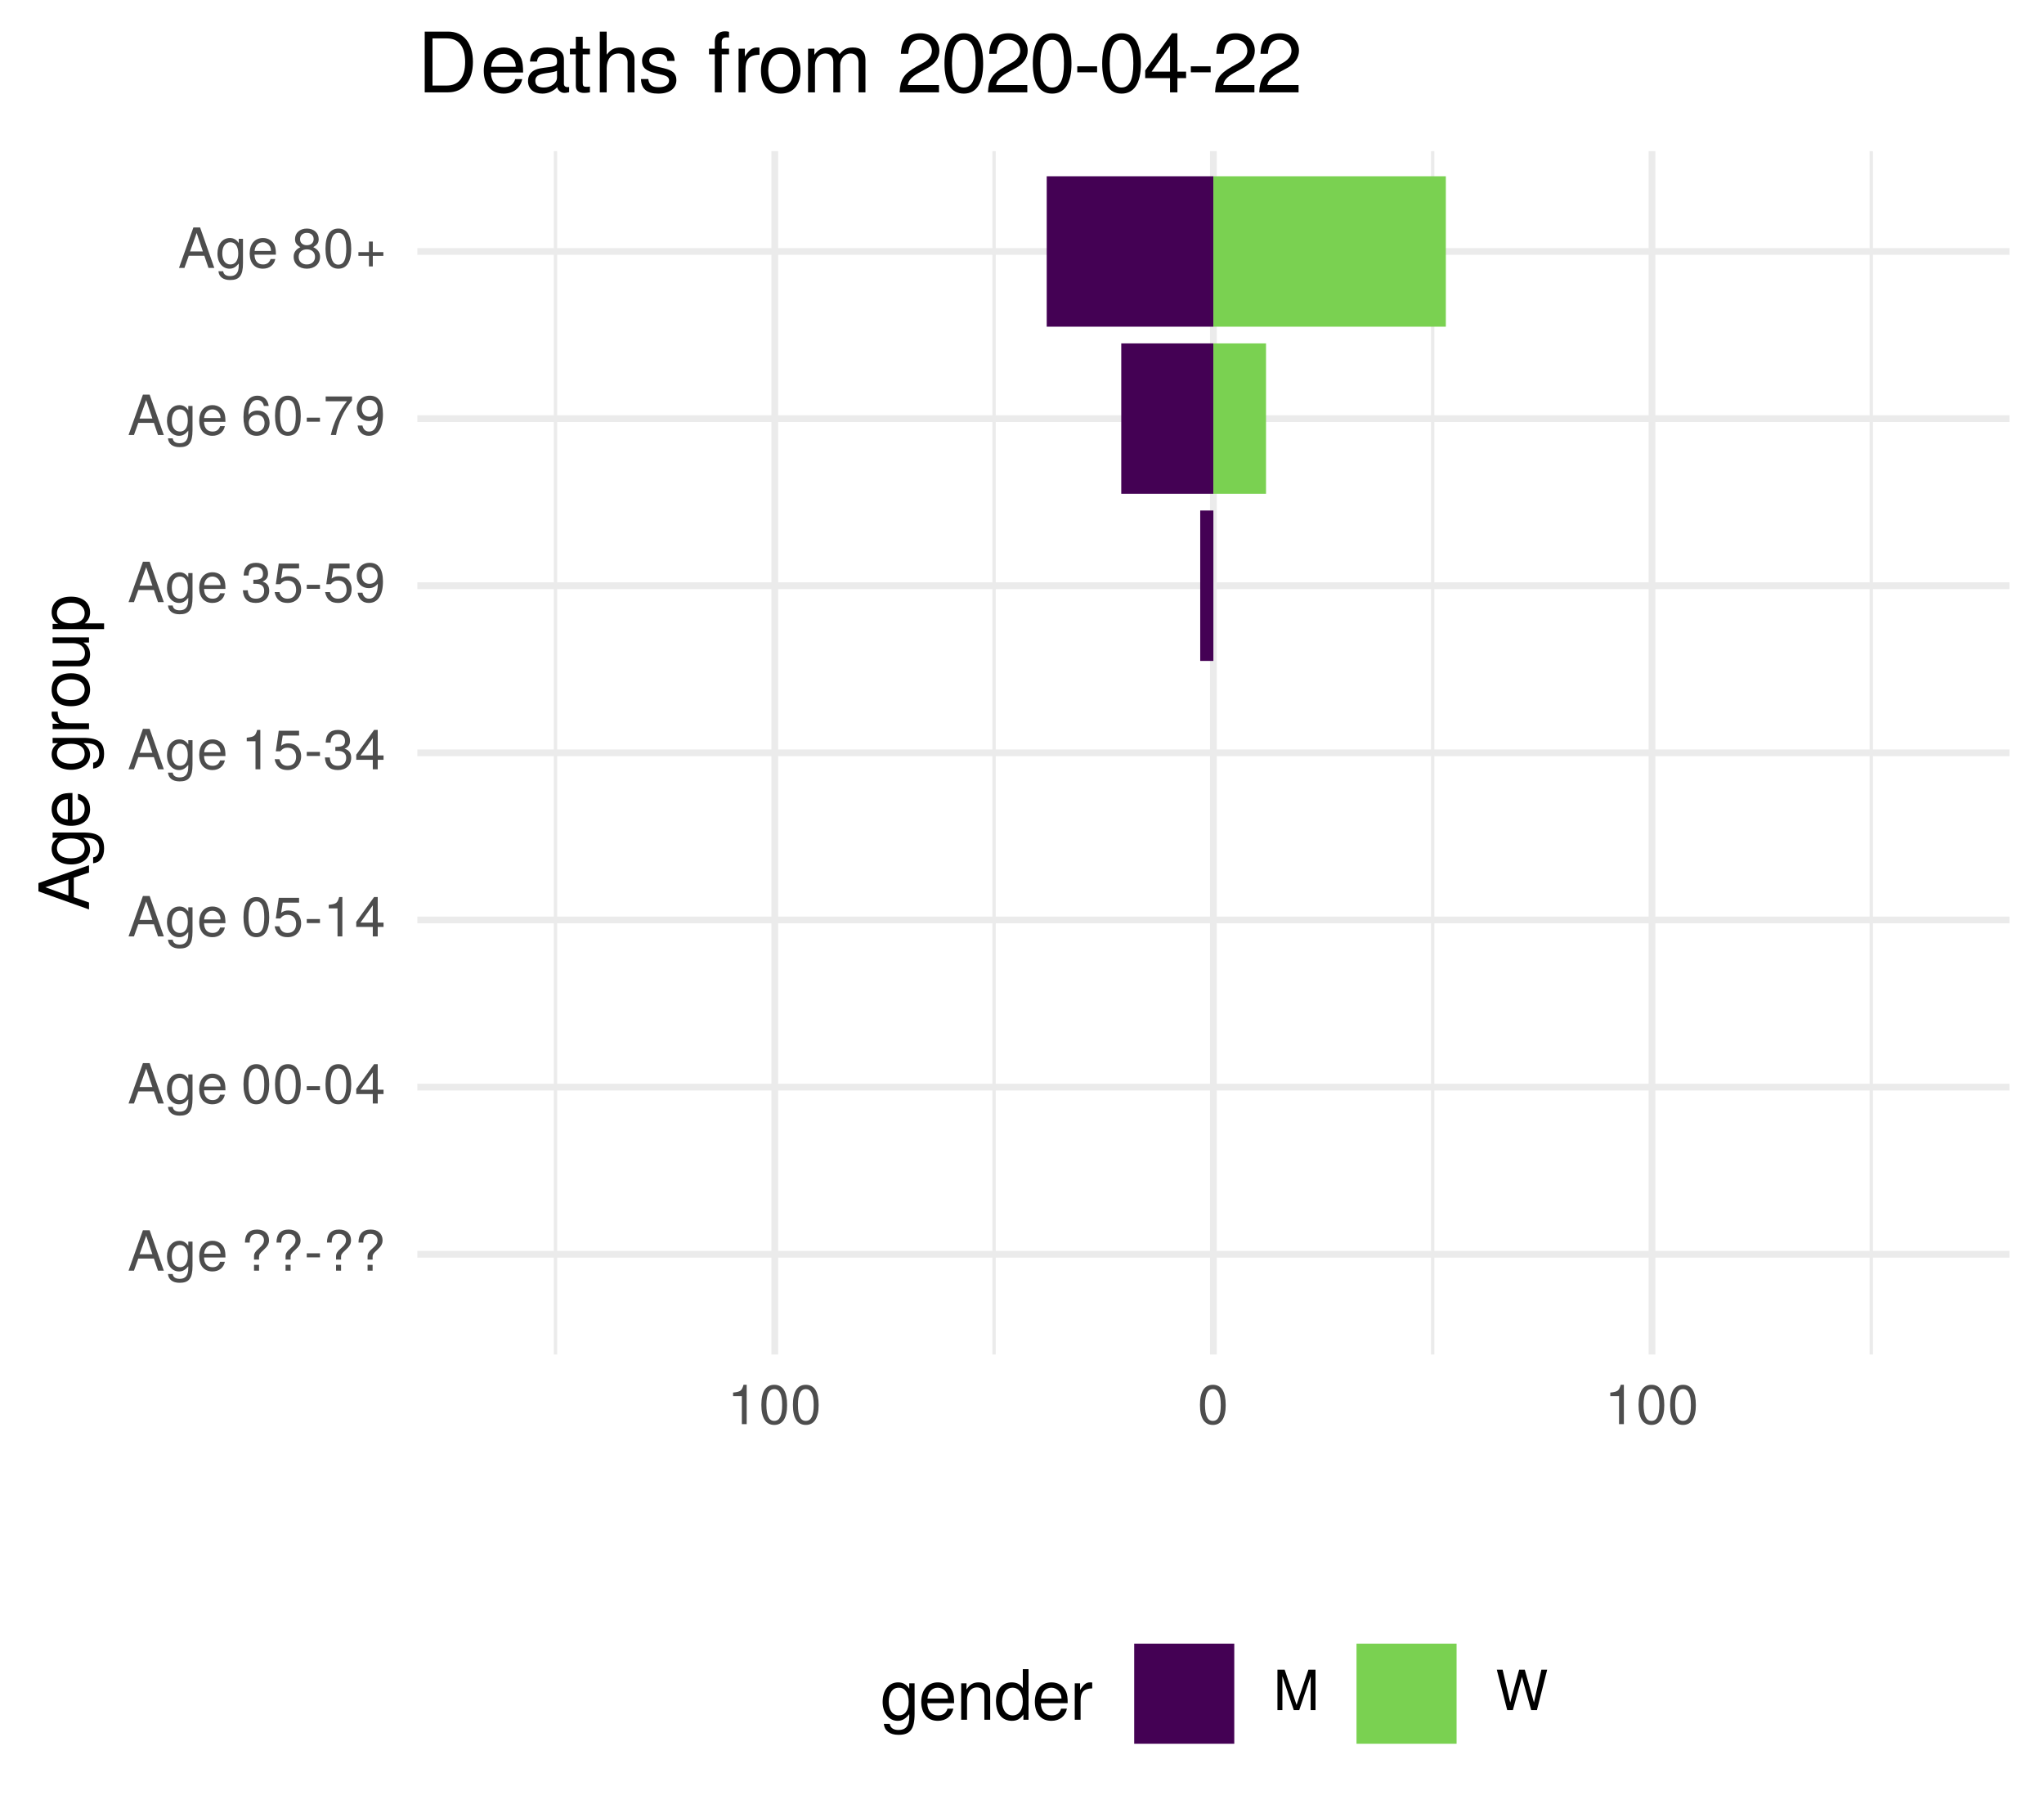
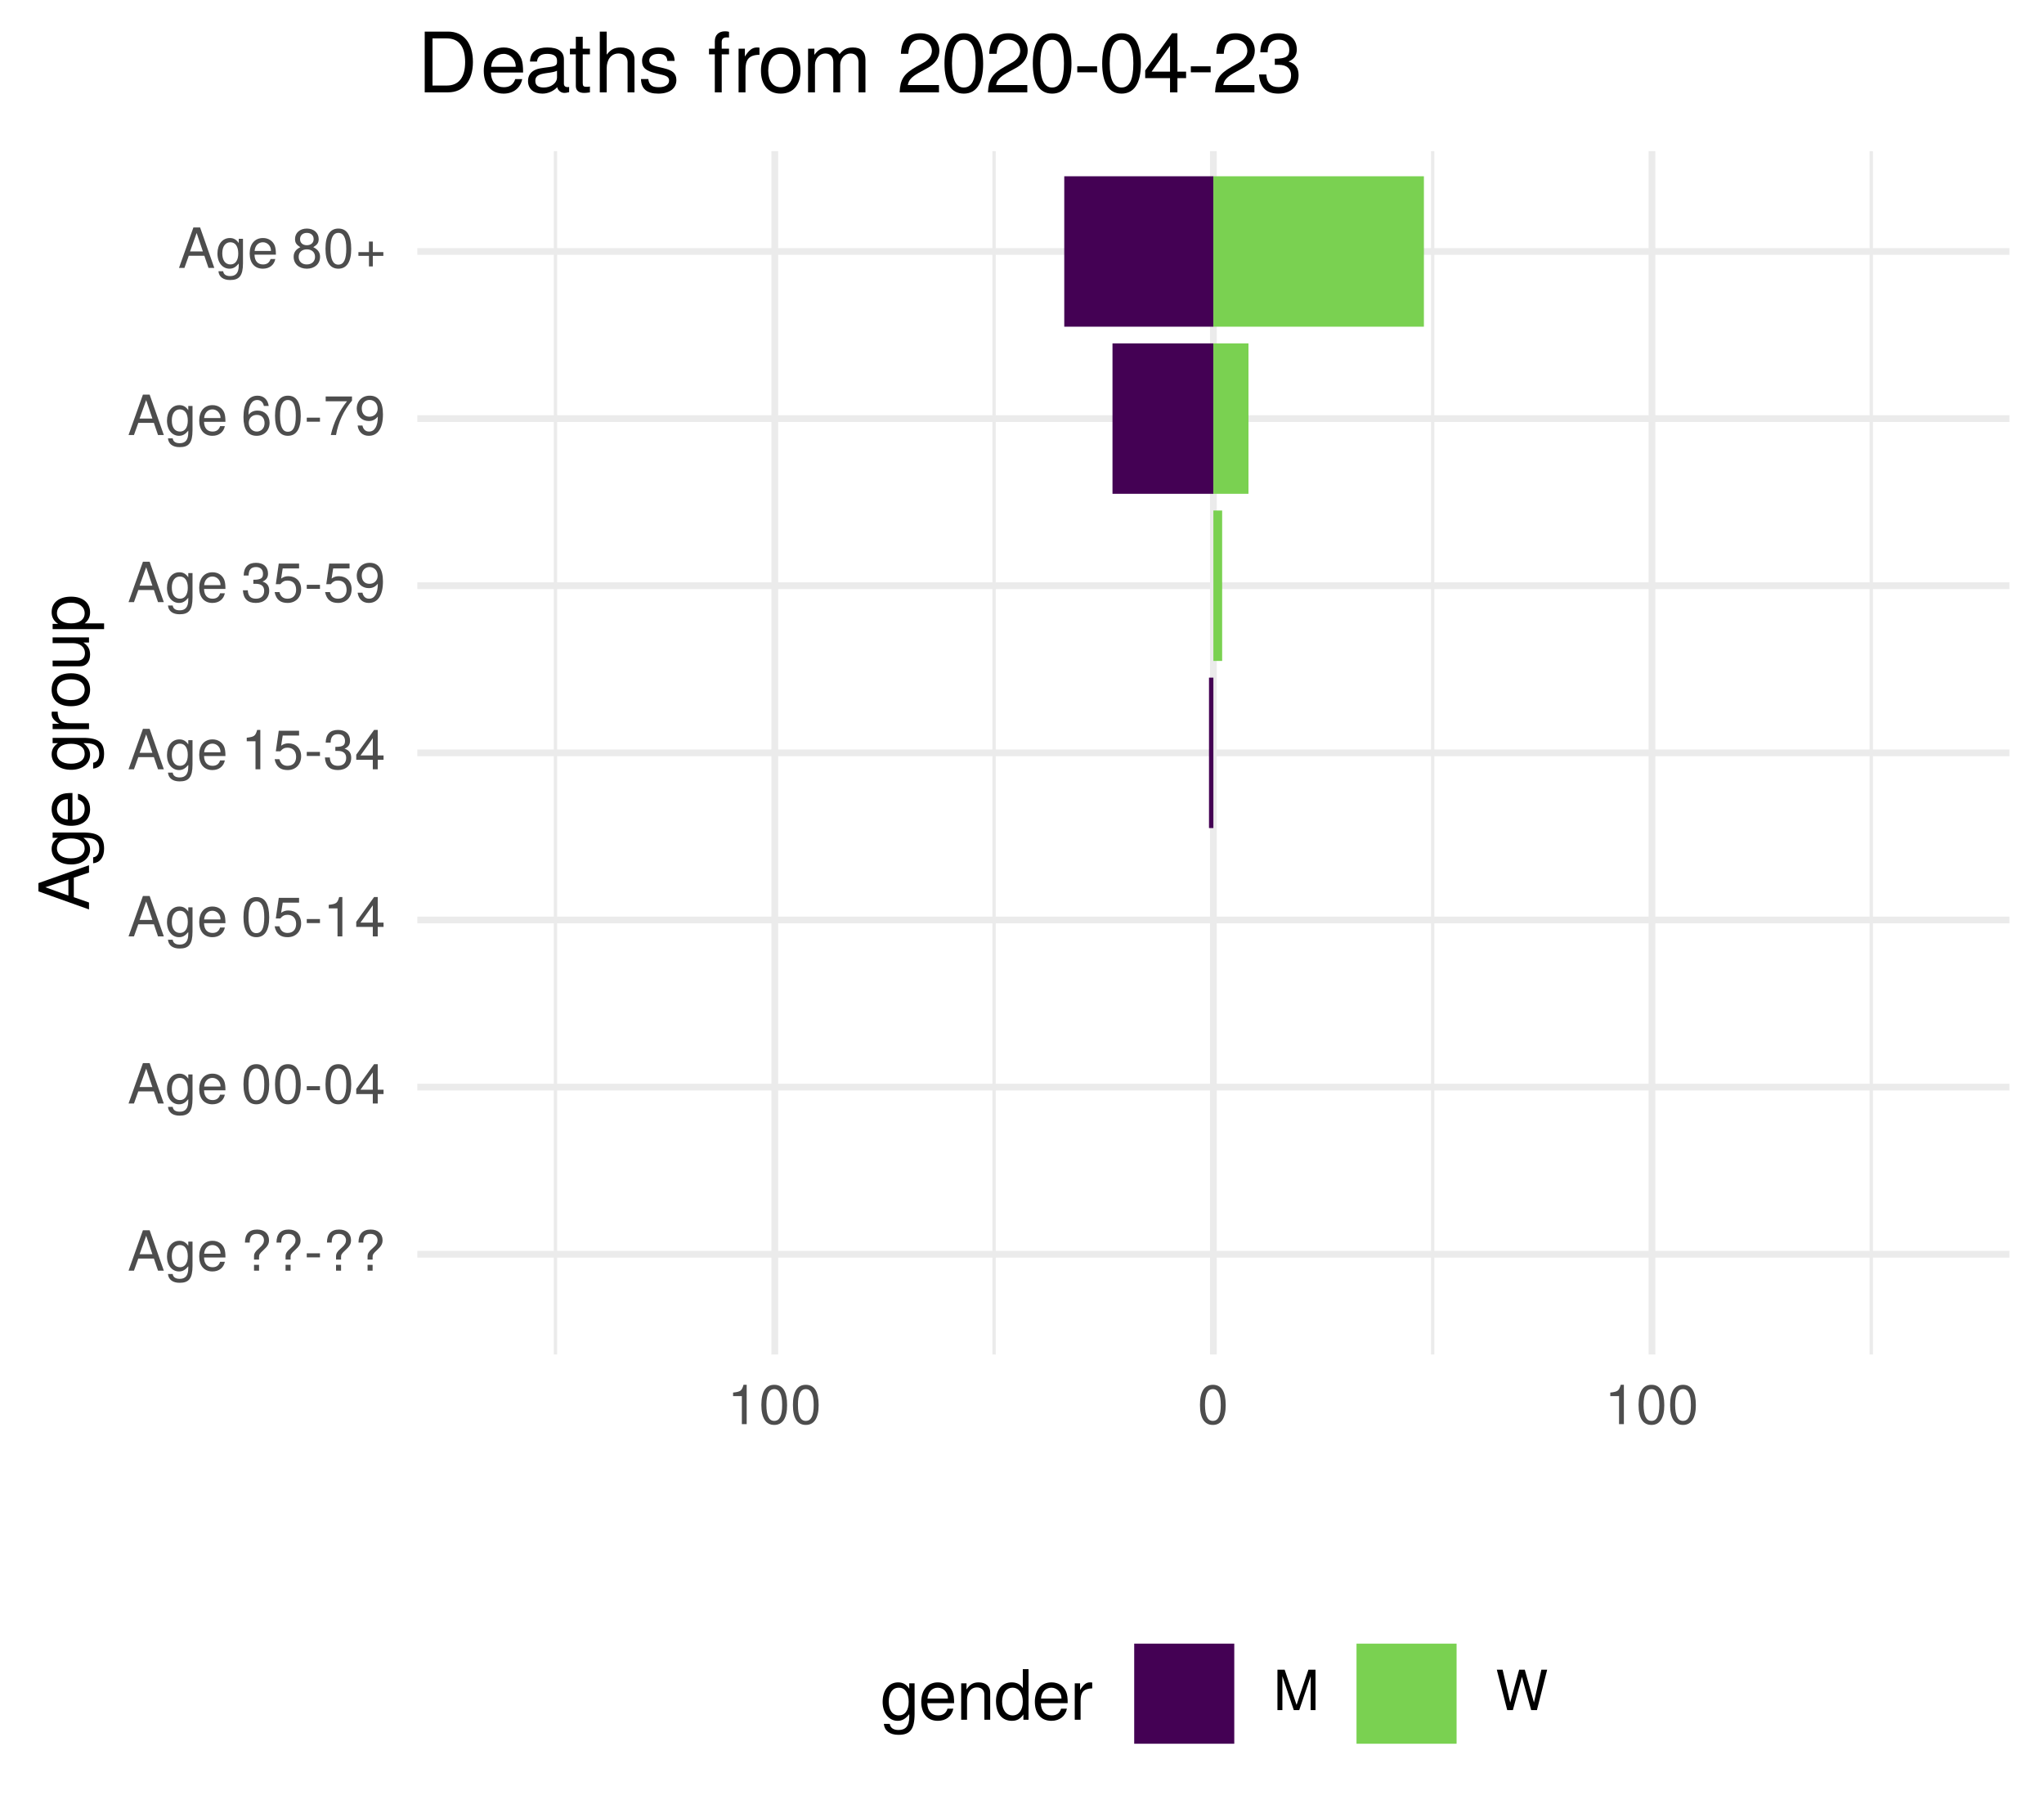
<svg xmlns="http://www.w3.org/2000/svg" xmlns:xlink="http://www.w3.org/1999/xlink" width="324pt" height="288pt" viewBox="0 0 324 288" version="1.1">
  <defs>
    <g>
      <symbol overflow="visible" id="glyph0-0">
        <path style="stroke:none;" d="" />
      </symbol>
      <symbol overflow="visible" id="glyph0-1">
        <path style="stroke:none;" d="M 5.75 0 L 3.5 -6.406 L 2.438 -6.406 L 0.156 0 L 1.016 0 L 1.703 -1.922 L 4.172 -1.922 L 4.828 0 Z M 3.938 -2.609 L 1.906 -2.609 L 2.953 -5.531 Z M 3.938 -2.609 " />
      </symbol>
      <symbol overflow="visible" id="glyph0-2">
        <path style="stroke:none;" d="M 4.297 -0.75 L 4.297 -4.609 L 3.625 -4.609 L 3.625 -3.938 C 3.25 -4.484 2.812 -4.734 2.219 -4.734 C 1.047 -4.734 0.25 -3.75 0.25 -2.266 C 0.25 -0.812 1.078 0.125 2.156 0.125 C 2.734 0.125 3.141 -0.109 3.625 -0.688 L 3.625 -0.391 C 3.625 0.828 3.125 1.297 2.266 1.297 C 1.688 1.297 1.234 1.094 1.156 0.531 L 0.406 0.531 C 0.484 1.406 1.156 1.922 2.25 1.922 C 3.688 1.922 4.297 1.281 4.297 -0.75 Z M 3.547 -2.281 C 3.547 -1.172 3.078 -0.547 2.312 -0.547 C 1.5 -0.547 1.016 -1.188 1.016 -2.312 C 1.016 -3.406 1.516 -4.062 2.297 -4.062 C 3.094 -4.062 3.547 -3.391 3.547 -2.281 Z M 3.547 -2.281 " />
      </symbol>
      <symbol overflow="visible" id="glyph0-3">
        <path style="stroke:none;" d="M 4.516 -2.094 C 4.516 -2.766 4.453 -3.188 4.328 -3.531 C 4.031 -4.281 3.328 -4.734 2.469 -4.734 C 1.172 -4.734 0.359 -3.797 0.359 -2.281 C 0.359 -0.766 1.156 0.125 2.453 0.125 C 3.5 0.125 4.234 -0.469 4.422 -1.406 L 3.672 -1.406 C 3.469 -0.797 3.062 -0.547 2.469 -0.547 C 1.703 -0.547 1.141 -1.031 1.125 -2.094 Z M 3.734 -2.75 C 3.734 -2.75 3.734 -2.703 3.719 -2.688 L 1.141 -2.688 C 1.203 -3.516 1.719 -4.062 2.453 -4.062 C 3.172 -4.062 3.734 -3.469 3.734 -2.75 Z M 3.734 -2.75 " />
      </symbol>
      <symbol overflow="visible" id="glyph0-4">
        <path style="stroke:none;" d="" />
      </symbol>
      <symbol overflow="visible" id="glyph0-5">
        <path style="stroke:none;" d="M 4.422 -4.828 C 4.422 -5.859 3.688 -6.516 2.547 -6.516 C 1.281 -6.516 0.609 -5.812 0.609 -4.453 L 1.359 -4.453 C 1.359 -5.422 1.719 -5.828 2.5 -5.828 C 3.172 -5.828 3.625 -5.422 3.625 -4.828 C 3.625 -4.422 3.438 -4.078 2.969 -3.672 C 2.453 -3.203 2.453 -3.203 2.297 -3 C 2.109 -2.75 2.047 -2.547 2.047 -2.234 L 2.047 -1.75 L 2.844 -1.75 L 2.844 -2.156 C 2.844 -2.547 2.938 -2.703 3.531 -3.25 C 4.203 -3.859 4.422 -4.25 4.422 -4.828 Z M 2.844 0 L 2.844 -0.922 L 2.047 -0.922 L 2.047 0 Z M 2.844 0 " />
      </symbol>
      <symbol overflow="visible" id="glyph0-6">
        <path style="stroke:none;" d="M 2.5 -2.109 L 2.5 -2.75 L 0.406 -2.75 L 0.406 -2.109 Z M 2.5 -2.109 " />
      </symbol>
      <symbol overflow="visible" id="glyph0-7">
        <path style="stroke:none;" d="M 4.453 -3 C 4.453 -5.156 3.781 -6.234 2.422 -6.234 C 1.078 -6.234 0.375 -5.141 0.375 -3.047 C 0.375 -0.953 1.078 0.125 2.422 0.125 C 3.734 0.125 4.453 -0.953 4.453 -3 Z M 3.672 -3.062 C 3.672 -1.297 3.266 -0.516 2.406 -0.516 C 1.578 -0.516 1.172 -1.344 1.172 -3.047 C 1.172 -4.75 1.578 -5.547 2.422 -5.547 C 3.25 -5.547 3.672 -4.734 3.672 -3.062 Z M 3.672 -3.062 " />
      </symbol>
      <symbol overflow="visible" id="glyph0-8">
        <path style="stroke:none;" d="M 4.578 -1.5 L 4.578 -2.188 L 3.656 -2.188 L 3.656 -6.234 L 3.078 -6.234 L 0.25 -2.312 L 0.25 -1.5 L 2.875 -1.5 L 2.875 0 L 3.656 0 L 3.656 -1.5 Z M 2.875 -2.188 L 0.922 -2.188 L 2.875 -4.922 Z M 2.875 -2.188 " />
      </symbol>
      <symbol overflow="visible" id="glyph0-9">
        <path style="stroke:none;" d="M 4.516 -2.062 C 4.516 -3.297 3.688 -4.109 2.5 -4.109 C 2.062 -4.109 1.703 -4 1.344 -3.734 L 1.594 -5.344 L 4.188 -5.344 L 4.188 -6.109 L 0.969 -6.109 L 0.5 -2.844 L 1.219 -2.844 C 1.578 -3.266 1.875 -3.422 2.359 -3.422 C 3.188 -3.422 3.719 -2.891 3.719 -1.969 C 3.719 -1.062 3.203 -0.547 2.359 -0.547 C 1.688 -0.547 1.266 -0.891 1.078 -1.594 L 0.312 -1.594 C 0.562 -0.359 1.266 0.125 2.375 0.125 C 3.641 0.125 4.516 -0.75 4.516 -2.062 Z M 4.516 -2.062 " />
      </symbol>
      <symbol overflow="visible" id="glyph0-10">
        <path style="stroke:none;" d="M 3.047 0 L 3.047 -6.234 L 2.547 -6.234 C 2.266 -5.281 2.094 -5.141 0.891 -5 L 0.891 -4.438 L 2.281 -4.438 L 2.281 0 Z M 3.047 0 " />
      </symbol>
      <symbol overflow="visible" id="glyph0-11">
        <path style="stroke:none;" d="M 4.453 -1.812 C 4.453 -2.562 4.141 -3.016 3.391 -3.266 C 3.969 -3.5 4.266 -3.891 4.266 -4.516 C 4.266 -5.594 3.547 -6.234 2.359 -6.234 C 1.109 -6.234 0.438 -5.547 0.406 -4.219 L 1.188 -4.219 C 1.203 -5.141 1.578 -5.562 2.375 -5.562 C 3.062 -5.562 3.469 -5.156 3.469 -4.5 C 3.469 -3.828 3.188 -3.547 1.938 -3.547 L 1.938 -2.906 L 2.359 -2.906 C 3.219 -2.906 3.656 -2.5 3.656 -1.797 C 3.656 -1.016 3.172 -0.547 2.359 -0.547 C 1.516 -0.547 1.109 -0.969 1.062 -1.875 L 0.281 -1.875 C 0.375 -0.5 1.062 0.125 2.344 0.125 C 3.625 0.125 4.453 -0.641 4.453 -1.812 Z M 4.453 -1.812 " />
      </symbol>
      <symbol overflow="visible" id="glyph0-12">
        <path style="stroke:none;" d="M 4.484 -3.266 C 4.484 -5.219 3.797 -6.234 2.375 -6.234 C 1.188 -6.234 0.328 -5.391 0.328 -4.172 C 0.328 -3.016 1.125 -2.219 2.25 -2.219 C 2.844 -2.219 3.266 -2.438 3.672 -2.922 C 3.672 -1.406 3.172 -0.547 2.281 -0.547 C 1.734 -0.547 1.359 -0.891 1.234 -1.5 L 0.469 -1.5 C 0.609 -0.469 1.281 0.125 2.234 0.125 C 3.688 0.125 4.484 -1.109 4.484 -3.266 Z M 3.641 -4.188 C 3.641 -3.422 3.094 -2.906 2.344 -2.906 C 1.594 -2.906 1.125 -3.391 1.125 -4.234 C 1.125 -5.016 1.656 -5.562 2.359 -5.562 C 3.094 -5.562 3.641 -5 3.641 -4.188 Z M 3.641 -4.188 " />
      </symbol>
      <symbol overflow="visible" id="glyph0-13">
        <path style="stroke:none;" d="M 4.516 -1.938 C 4.516 -3.094 3.719 -3.875 2.609 -3.875 C 1.984 -3.875 1.5 -3.641 1.172 -3.188 C 1.172 -4.703 1.672 -5.547 2.562 -5.547 C 3.109 -5.547 3.484 -5.203 3.609 -4.609 L 4.375 -4.609 C 4.234 -5.625 3.562 -6.234 2.609 -6.234 C 1.156 -6.234 0.375 -5.016 0.375 -2.844 C 0.375 -0.891 1.047 0.125 2.469 0.125 C 3.656 0.125 4.516 -0.719 4.516 -1.938 Z M 3.719 -1.875 C 3.719 -1.094 3.188 -0.547 2.484 -0.547 C 1.766 -0.547 1.219 -1.125 1.219 -1.922 C 1.219 -2.688 1.734 -3.188 2.5 -3.188 C 3.25 -3.188 3.719 -2.703 3.719 -1.875 Z M 3.719 -1.875 " />
      </symbol>
      <symbol overflow="visible" id="glyph0-14">
        <path style="stroke:none;" d="M 4.578 -5.453 L 4.578 -6.109 L 0.406 -6.109 L 0.406 -5.344 L 3.781 -5.344 C 2.531 -3.781 1.656 -1.953 1.219 0 L 2.047 0 C 2.391 -2.016 3.266 -3.891 4.578 -5.453 Z M 4.578 -5.453 " />
      </symbol>
      <symbol overflow="visible" id="glyph0-15">
        <path style="stroke:none;" d="M 4.516 -1.766 C 4.516 -2.453 4.156 -2.938 3.438 -3.281 C 4.078 -3.672 4.297 -3.984 4.297 -4.578 C 4.297 -5.547 3.531 -6.234 2.422 -6.234 C 1.312 -6.234 0.547 -5.547 0.547 -4.578 C 0.547 -4 0.75 -3.672 1.391 -3.281 C 0.672 -2.938 0.328 -2.453 0.328 -1.766 C 0.328 -0.625 1.188 0.125 2.422 0.125 C 3.656 0.125 4.516 -0.625 4.516 -1.766 Z M 3.5 -4.562 C 3.5 -3.969 3.062 -3.594 2.422 -3.594 C 1.766 -3.594 1.344 -3.969 1.344 -4.562 C 1.344 -5.156 1.766 -5.547 2.422 -5.547 C 3.078 -5.547 3.5 -5.156 3.5 -4.562 Z M 3.719 -1.75 C 3.719 -1.016 3.188 -0.547 2.406 -0.547 C 1.641 -0.547 1.125 -1.016 1.125 -1.75 C 1.125 -2.484 1.641 -2.938 2.422 -2.938 C 3.188 -2.938 3.719 -2.484 3.719 -1.75 Z M 3.719 -1.75 " />
      </symbol>
      <symbol overflow="visible" id="glyph0-16">
        <path style="stroke:none;" d="M 4.547 -1.906 L 4.547 -2.5 L 2.875 -2.5 L 2.875 -4.172 L 2.266 -4.172 L 2.266 -2.5 L 0.594 -2.5 L 0.594 -1.906 L 2.266 -1.906 L 2.266 -0.234 L 2.875 -0.234 L 2.875 -1.906 Z M 4.547 -1.906 " />
      </symbol>
      <symbol overflow="visible" id="glyph0-17">
        <path style="stroke:none;" d="M 6.688 0 L 6.688 -6.406 L 5.562 -6.406 L 3.688 -0.828 L 1.797 -6.406 L 0.656 -6.406 L 0.656 0 L 1.438 0 L 1.438 -5.375 L 3.25 0 L 4.109 0 L 5.922 -5.375 L 5.922 0 Z M 6.688 0 " />
      </symbol>
      <symbol overflow="visible" id="glyph0-18">
        <path style="stroke:none;" d="M 8.172 -6.406 L 7.25 -6.406 L 6.078 -1.203 L 4.625 -6.406 L 3.734 -6.406 L 2.312 -1.203 L 1.109 -6.406 L 0.188 -6.406 L 1.844 0 L 2.734 0 L 4.172 -5.266 L 5.641 0 L 6.547 0 Z M 8.172 -6.406 " />
      </symbol>
      <symbol overflow="visible" id="glyph1-0">
        <path style="stroke:none;" d="" />
      </symbol>
      <symbol overflow="visible" id="glyph1-1">
        <path style="stroke:none;" d="M 0 -7.188 L -8.016 -4.359 L -8.016 -3.047 L 0 -0.188 L 0 -1.281 L -2.406 -2.125 L -2.406 -5.219 L 0 -6.031 Z M -3.266 -4.922 L -3.266 -2.375 L -6.922 -3.703 Z M -3.266 -4.922 " />
      </symbol>
      <symbol overflow="visible" id="glyph1-2">
        <path style="stroke:none;" d="M -0.953 -5.375 L -5.766 -5.375 L -5.766 -4.531 L -4.922 -4.531 C -5.609 -4.062 -5.922 -3.516 -5.922 -2.766 C -5.922 -1.312 -4.703 -0.312 -2.828 -0.312 C -1.016 -0.312 0.172 -1.344 0.172 -2.688 C 0.172 -3.422 -0.141 -3.922 -0.875 -4.531 L -0.484 -4.531 C 1.047 -4.531 1.625 -3.906 1.625 -2.844 C 1.625 -2.109 1.359 -1.547 0.656 -1.438 L 0.656 -0.5 C 1.75 -0.609 2.391 -1.453 2.391 -2.812 C 2.391 -4.609 1.594 -5.375 -0.953 -5.375 Z M -2.844 -4.438 C -1.469 -4.438 -0.688 -3.844 -0.688 -2.875 C -0.688 -1.875 -1.484 -1.281 -2.875 -1.281 C -4.266 -1.281 -5.078 -1.891 -5.078 -2.875 C -5.078 -3.859 -4.25 -4.438 -2.844 -4.438 Z M -2.844 -4.438 " />
      </symbol>
      <symbol overflow="visible" id="glyph1-3">
        <path style="stroke:none;" d="M -2.625 -5.641 C -3.453 -5.641 -3.984 -5.578 -4.406 -5.406 C -5.359 -5.031 -5.922 -4.156 -5.922 -3.078 C -5.922 -1.469 -4.734 -0.438 -2.844 -0.438 C -0.953 -0.438 0.172 -1.438 0.172 -3.062 C 0.172 -4.375 -0.578 -5.297 -1.75 -5.516 L -1.75 -4.594 C -0.984 -4.344 -0.688 -3.828 -0.688 -3.094 C -0.688 -2.141 -1.297 -1.422 -2.625 -1.391 Z M -3.438 -4.656 C -3.438 -4.656 -3.391 -4.656 -3.359 -4.656 L -3.359 -1.422 C -4.391 -1.5 -5.078 -2.141 -5.078 -3.062 C -5.078 -3.969 -4.328 -4.656 -3.438 -4.656 Z M -3.438 -4.656 " />
      </symbol>
      <symbol overflow="visible" id="glyph1-4">
        <path style="stroke:none;" d="" />
      </symbol>
      <symbol overflow="visible" id="glyph1-5">
        <path style="stroke:none;" d="M -4.969 -3.531 L -5.891 -3.531 C -5.922 -3.375 -5.922 -3.297 -5.922 -3.172 C -5.922 -2.578 -5.578 -2.141 -4.719 -1.609 L -5.766 -1.609 L -5.766 -0.766 L 0 -0.766 L 0 -1.688 L -2.984 -1.688 C -4.297 -1.688 -4.938 -2.109 -4.969 -3.531 Z M -4.969 -3.531 " />
      </symbol>
      <symbol overflow="visible" id="glyph1-6">
        <path style="stroke:none;" d="M -2.844 -5.609 C -4.828 -5.609 -5.922 -4.656 -5.922 -2.984 C -5.922 -1.375 -4.812 -0.391 -2.875 -0.391 C -0.953 -0.391 0.172 -1.359 0.172 -3 C 0.172 -4.625 -0.953 -5.609 -2.844 -5.609 Z M -2.844 -4.656 C -1.5 -4.656 -0.688 -4.016 -0.688 -3 C -0.688 -1.984 -1.484 -1.359 -2.875 -1.359 C -4.266 -1.359 -5.078 -1.984 -5.078 -3 C -5.078 -4.031 -4.281 -4.656 -2.844 -4.656 Z M -2.844 -4.656 " />
      </symbol>
      <symbol overflow="visible" id="glyph1-7">
        <path style="stroke:none;" d="M 0 -5.297 L -5.766 -5.297 L -5.766 -4.391 L -2.578 -4.391 C -1.406 -4.391 -0.641 -3.766 -0.641 -2.812 C -0.641 -2.094 -1.078 -1.625 -1.766 -1.625 L -5.766 -1.625 L -5.766 -0.719 L -1.406 -0.719 C -0.453 -0.719 0.172 -1.438 0.172 -2.547 C 0.172 -3.406 -0.125 -3.938 -0.891 -4.484 L 0 -4.484 Z M 0 -5.297 " />
      </symbol>
      <symbol overflow="visible" id="glyph1-8">
        <path style="stroke:none;" d="M -2.828 -5.75 C -4.766 -5.75 -5.922 -4.812 -5.922 -3.281 C -5.922 -2.5 -5.578 -1.875 -4.891 -1.438 L -5.766 -1.438 L -5.766 -0.609 L 2.391 -0.609 L 2.391 -1.516 L -0.688 -1.516 C -0.094 -2 0.172 -2.547 0.172 -3.281 C 0.172 -4.781 -0.984 -5.75 -2.828 -5.75 Z M -2.844 -4.797 C -1.547 -4.797 -0.688 -4.125 -0.688 -3.125 C -0.688 -2.156 -1.484 -1.516 -2.844 -1.516 C -4.188 -1.516 -5.078 -2.156 -5.078 -3.125 C -5.078 -4.141 -4.219 -4.797 -2.844 -4.797 Z M -2.844 -4.797 " />
      </symbol>
      <symbol overflow="visible" id="glyph2-0">
        <path style="stroke:none;" d="" />
      </symbol>
      <symbol overflow="visible" id="glyph2-1">
        <path style="stroke:none;" d="M 5.375 -0.953 L 5.375 -5.766 L 4.531 -5.766 L 4.531 -4.922 C 4.062 -5.609 3.516 -5.922 2.766 -5.922 C 1.312 -5.922 0.312 -4.703 0.312 -2.828 C 0.312 -1.016 1.344 0.172 2.688 0.172 C 3.422 0.172 3.922 -0.141 4.531 -0.875 L 4.531 -0.484 C 4.531 1.047 3.906 1.625 2.844 1.625 C 2.109 1.625 1.547 1.359 1.438 0.656 L 0.5 0.656 C 0.609 1.75 1.453 2.391 2.812 2.391 C 4.609 2.391 5.375 1.594 5.375 -0.953 Z M 4.438 -2.844 C 4.438 -1.469 3.844 -0.688 2.875 -0.688 C 1.875 -0.688 1.281 -1.484 1.281 -2.875 C 1.281 -4.266 1.891 -5.078 2.875 -5.078 C 3.859 -5.078 4.438 -4.25 4.438 -2.844 Z M 4.438 -2.844 " />
      </symbol>
      <symbol overflow="visible" id="glyph2-2">
        <path style="stroke:none;" d="M 5.641 -2.625 C 5.641 -3.453 5.578 -3.984 5.406 -4.406 C 5.031 -5.359 4.156 -5.922 3.078 -5.922 C 1.469 -5.922 0.438 -4.734 0.438 -2.844 C 0.438 -0.953 1.438 0.172 3.062 0.172 C 4.375 0.172 5.297 -0.578 5.516 -1.75 L 4.594 -1.75 C 4.344 -0.984 3.828 -0.688 3.094 -0.688 C 2.141 -0.688 1.422 -1.297 1.391 -2.625 Z M 4.656 -3.438 C 4.656 -3.438 4.656 -3.391 4.656 -3.359 L 1.422 -3.359 C 1.5 -4.391 2.141 -5.078 3.062 -5.078 C 3.969 -5.078 4.656 -4.328 4.656 -3.438 Z M 4.656 -3.438 " />
      </symbol>
      <symbol overflow="visible" id="glyph2-3">
        <path style="stroke:none;" d="M 5.359 0 L 5.359 -4.359 C 5.359 -5.312 4.641 -5.922 3.531 -5.922 C 2.672 -5.922 2.125 -5.594 1.609 -4.797 L 1.609 -5.766 L 0.766 -5.766 L 0.766 0 L 1.688 0 L 1.688 -3.172 C 1.688 -4.359 2.328 -5.125 3.25 -5.125 C 3.984 -5.125 4.438 -4.688 4.438 -4 L 4.438 0 Z M 5.359 0 " />
      </symbol>
      <symbol overflow="visible" id="glyph2-4">
        <path style="stroke:none;" d="M 5.438 0 L 5.438 -8.016 L 4.531 -8.016 L 4.531 -5.031 C 4.141 -5.625 3.531 -5.922 2.766 -5.922 C 1.266 -5.922 0.281 -4.781 0.281 -2.938 C 0.281 -0.984 1.25 0.172 2.797 0.172 C 3.594 0.172 4.141 -0.125 4.625 -0.844 L 4.625 0 Z M 4.531 -2.859 C 4.531 -1.531 3.891 -0.688 2.922 -0.688 C 1.906 -0.688 1.25 -1.547 1.25 -2.875 C 1.25 -4.219 1.906 -5.078 2.922 -5.078 C 3.906 -5.078 4.531 -4.188 4.531 -2.859 Z M 4.531 -2.859 " />
      </symbol>
      <symbol overflow="visible" id="glyph2-5">
        <path style="stroke:none;" d="M 3.531 -4.969 L 3.531 -5.891 C 3.375 -5.922 3.297 -5.922 3.172 -5.922 C 2.578 -5.922 2.141 -5.578 1.609 -4.719 L 1.609 -5.766 L 0.766 -5.766 L 0.766 0 L 1.688 0 L 1.688 -2.984 C 1.688 -4.297 2.109 -4.938 3.531 -4.969 Z M 3.531 -4.969 " />
      </symbol>
      <symbol overflow="visible" id="glyph3-0">
        <path style="stroke:none;" d="" />
      </symbol>
      <symbol overflow="visible" id="glyph3-1">
        <path style="stroke:none;" d="M 8.812 -4.812 C 8.812 -7.797 7.328 -9.625 4.891 -9.625 L 1.172 -9.625 L 1.172 0 L 4.891 0 C 7.312 0 8.812 -1.828 8.812 -4.812 Z M 7.578 -4.812 C 7.578 -2.375 6.578 -1.078 4.672 -1.078 L 2.406 -1.078 L 2.406 -8.547 L 4.672 -8.547 C 6.578 -8.547 7.578 -7.266 7.578 -4.812 Z M 7.578 -4.812 " />
      </symbol>
      <symbol overflow="visible" id="glyph3-2">
        <path style="stroke:none;" d="M 6.766 -3.141 C 6.766 -4.141 6.688 -4.781 6.5 -5.297 C 6.047 -6.438 4.984 -7.109 3.703 -7.109 C 1.766 -7.109 0.531 -5.688 0.531 -3.422 C 0.531 -1.156 1.734 0.203 3.672 0.203 C 5.25 0.203 6.344 -0.703 6.625 -2.094 L 5.516 -2.094 C 5.219 -1.188 4.594 -0.812 3.703 -0.812 C 2.562 -0.812 1.703 -1.562 1.672 -3.141 Z M 5.594 -4.125 C 5.594 -4.125 5.594 -4.062 5.578 -4.047 L 1.703 -4.047 C 1.797 -5.266 2.578 -6.094 3.688 -6.094 C 4.766 -6.094 5.594 -5.203 5.594 -4.125 Z M 5.594 -4.125 " />
      </symbol>
      <symbol overflow="visible" id="glyph3-3">
        <path style="stroke:none;" d="M 7.062 -0.031 L 7.062 -0.859 C 6.938 -0.828 6.891 -0.828 6.828 -0.828 C 6.438 -0.828 6.234 -1.031 6.234 -1.375 L 6.234 -5.234 C 6.234 -6.453 5.328 -7.109 3.625 -7.109 C 1.953 -7.109 0.922 -6.469 0.859 -4.875 L 1.969 -4.875 C 2.062 -5.719 2.562 -6.094 3.594 -6.094 C 4.578 -6.094 5.141 -5.734 5.141 -5.062 L 5.141 -4.781 C 5.141 -4.312 4.859 -4.125 3.984 -4.016 C 2.422 -3.812 2.188 -3.766 1.766 -3.594 C 0.969 -3.266 0.547 -2.641 0.547 -1.797 C 0.547 -0.547 1.422 0.203 2.828 0.203 C 3.703 0.203 4.562 -0.172 5.172 -0.812 C 5.297 -0.297 5.766 0.094 6.312 0.094 C 6.531 0.094 6.703 0.062 7.062 -0.031 Z M 5.141 -2.391 C 5.141 -1.406 4.125 -0.766 3.062 -0.766 C 2.203 -0.766 1.703 -1.062 1.703 -1.828 C 1.703 -2.547 2.188 -2.859 3.359 -3.031 C 4.531 -3.188 4.766 -3.25 5.141 -3.422 Z M 5.141 -2.391 " />
      </symbol>
      <symbol overflow="visible" id="glyph3-4">
        <path style="stroke:none;" d="M 3.359 0 L 3.359 -0.922 C 3.203 -0.891 3.031 -0.875 2.828 -0.875 C 2.344 -0.875 2.219 -1 2.219 -1.484 L 2.219 -6.016 L 3.359 -6.016 L 3.359 -6.922 L 2.219 -6.922 L 2.219 -8.812 L 1.125 -8.812 L 1.125 -6.922 L 0.188 -6.922 L 0.188 -6.016 L 1.125 -6.016 L 1.125 -1 C 1.125 -0.297 1.594 0.094 2.453 0.094 C 2.719 0.094 2.984 0.062 3.359 0 Z M 3.359 0 " />
      </symbol>
      <symbol overflow="visible" id="glyph3-5">
        <path style="stroke:none;" d="M 6.422 0 L 6.422 -5.234 C 6.422 -6.391 5.578 -7.109 4.234 -7.109 C 3.266 -7.109 2.672 -6.812 2.016 -5.969 L 2.016 -9.625 L 0.922 -9.625 L 0.922 0 L 2.016 0 L 2.016 -3.812 C 2.016 -5.234 2.766 -6.156 3.891 -6.156 C 4.672 -6.156 5.328 -5.703 5.328 -4.797 L 5.328 0 Z M 6.422 0 " />
      </symbol>
      <symbol overflow="visible" id="glyph3-6">
        <path style="stroke:none;" d="M 6.062 -1.938 C 6.062 -2.969 5.484 -3.484 4.109 -3.812 L 3.047 -4.062 C 2.156 -4.281 1.766 -4.562 1.766 -5.062 C 1.766 -5.688 2.344 -6.094 3.234 -6.094 C 4.125 -6.094 4.594 -5.719 4.625 -4.984 L 5.781 -4.984 C 5.766 -6.344 4.875 -7.109 3.281 -7.109 C 1.656 -7.109 0.625 -6.281 0.625 -5 C 0.625 -3.922 1.172 -3.406 2.812 -3.016 L 3.844 -2.766 C 4.609 -2.578 4.906 -2.344 4.906 -1.844 C 4.906 -1.203 4.266 -0.812 3.297 -0.812 C 2.312 -0.812 1.75 -1.062 1.609 -2.109 L 0.453 -2.109 C 0.5 -0.516 1.406 0.203 3.203 0.203 C 4.953 0.203 6.062 -0.609 6.062 -1.938 Z M 6.062 -1.938 " />
      </symbol>
      <symbol overflow="visible" id="glyph3-7">
        <path style="stroke:none;" d="" />
      </symbol>
      <symbol overflow="visible" id="glyph3-8">
        <path style="stroke:none;" d="M 3.406 -6.016 L 3.406 -6.922 L 2.25 -6.922 L 2.25 -8 C 2.25 -8.469 2.516 -8.703 3.031 -8.703 C 3.109 -8.703 3.156 -8.703 3.406 -8.688 L 3.406 -9.594 C 3.156 -9.656 3.016 -9.672 2.781 -9.672 C 1.766 -9.672 1.156 -9.078 1.156 -8.094 L 1.156 -6.922 L 0.234 -6.922 L 0.234 -6.016 L 1.156 -6.016 L 1.156 0 L 2.25 0 L 2.25 -6.016 Z M 3.406 -6.016 " />
      </symbol>
      <symbol overflow="visible" id="glyph3-9">
        <path style="stroke:none;" d="M 4.234 -5.953 L 4.234 -7.078 C 4.047 -7.109 3.969 -7.109 3.812 -7.109 C 3.109 -7.109 2.562 -6.688 1.922 -5.672 L 1.922 -6.922 L 0.922 -6.922 L 0.922 0 L 2.016 0 L 2.016 -3.594 C 2.016 -5.156 2.531 -5.922 4.234 -5.953 Z M 4.234 -5.953 " />
      </symbol>
      <symbol overflow="visible" id="glyph3-10">
        <path style="stroke:none;" d="M 6.734 -3.406 C 6.734 -5.797 5.578 -7.109 3.594 -7.109 C 1.656 -7.109 0.469 -5.781 0.469 -3.453 C 0.469 -1.141 1.641 0.203 3.609 0.203 C 5.547 0.203 6.734 -1.141 6.734 -3.406 Z M 5.578 -3.422 C 5.578 -1.797 4.812 -0.812 3.609 -0.812 C 2.375 -0.812 1.625 -1.781 1.625 -3.453 C 1.625 -5.125 2.375 -6.094 3.609 -6.094 C 4.844 -6.094 5.578 -5.141 5.578 -3.422 Z M 5.578 -3.422 " />
      </symbol>
      <symbol overflow="visible" id="glyph3-11">
        <path style="stroke:none;" d="M 10.031 0 L 10.031 -5.188 C 10.031 -6.438 9.344 -7.109 8.047 -7.109 C 7.125 -7.109 6.578 -6.844 5.922 -6.062 C 5.516 -6.797 4.969 -7.109 4.062 -7.109 C 3.141 -7.109 2.531 -6.766 1.938 -5.938 L 1.938 -6.922 L 0.938 -6.922 L 0.938 0 L 2.031 0 L 2.031 -4.344 C 2.031 -5.344 2.766 -6.156 3.656 -6.156 C 4.469 -6.156 4.938 -5.656 4.938 -4.766 L 4.938 0 L 6.031 0 L 6.031 -4.344 C 6.031 -5.344 6.766 -6.156 7.672 -6.156 C 8.469 -6.156 8.938 -5.641 8.938 -4.766 L 8.938 0 Z M 10.031 0 " />
      </symbol>
      <symbol overflow="visible" id="glyph3-12">
        <path style="stroke:none;" d="M 6.75 -6.609 C 6.75 -8.203 5.516 -9.359 3.75 -9.359 C 1.828 -9.359 0.719 -8.391 0.656 -6.109 L 1.828 -6.109 C 1.922 -7.688 2.562 -8.344 3.703 -8.344 C 4.766 -8.344 5.562 -7.594 5.562 -6.594 C 5.562 -5.844 5.125 -5.219 4.297 -4.734 L 3.078 -4.047 C 1.125 -2.938 0.547 -2.062 0.453 0 L 6.688 0 L 6.688 -1.156 L 1.75 -1.156 C 1.875 -1.922 2.297 -2.406 3.453 -3.078 L 4.766 -3.797 C 6.078 -4.484 6.75 -5.469 6.75 -6.609 Z M 6.75 -6.609 " />
      </symbol>
      <symbol overflow="visible" id="glyph3-13">
        <path style="stroke:none;" d="M 6.688 -4.5 C 6.688 -7.75 5.672 -9.359 3.625 -9.359 C 1.609 -9.359 0.562 -7.719 0.562 -4.578 C 0.562 -1.422 1.625 0.203 3.625 0.203 C 5.609 0.203 6.688 -1.422 6.688 -4.5 Z M 5.5 -4.609 C 5.5 -1.953 4.891 -0.766 3.609 -0.766 C 2.375 -0.766 1.75 -2 1.75 -4.562 C 1.75 -7.125 2.375 -8.328 3.625 -8.328 C 4.891 -8.328 5.5 -7.109 5.5 -4.609 Z M 5.5 -4.609 " />
      </symbol>
      <symbol overflow="visible" id="glyph3-14">
        <path style="stroke:none;" d="M 3.75 -3.172 L 3.75 -4.125 L 0.609 -4.125 L 0.609 -3.172 Z M 3.75 -3.172 " />
      </symbol>
      <symbol overflow="visible" id="glyph3-15">
        <path style="stroke:none;" d="M 6.859 -2.25 L 6.859 -3.281 L 5.484 -3.281 L 5.484 -9.359 L 4.625 -9.359 L 0.375 -3.469 L 0.375 -2.25 L 4.312 -2.25 L 4.312 0 L 5.484 0 L 5.484 -2.25 Z M 4.312 -3.281 L 1.391 -3.281 L 4.312 -7.375 Z M 4.312 -3.281 " />
      </symbol>
+       <symbol overflow="visible" id="glyph3-16">
+         <path style="stroke:none;" d="M 6.688 -2.719 C 6.688 -3.859 6.219 -4.516 5.094 -4.891 C 5.969 -5.234 6.406 -5.844 6.406 -6.781 C 6.406 -8.391 5.328 -9.359 3.547 -9.359 C 1.656 -9.359 0.656 -8.328 0.625 -6.344 L 1.781 -6.344 C 1.812 -7.719 2.375 -8.344 3.562 -8.344 C 4.594 -8.344 5.219 -7.734 5.219 -6.75 C 5.219 -5.75 4.781 -5.328 2.922 -5.328 L 2.922 -4.359 L 3.547 -4.359 C 4.828 -4.359 5.5 -3.75 5.5 -2.703 C 5.5 -1.531 4.766 -0.828 3.547 -0.828 C 2.281 -0.828 1.656 -1.469 1.578 -2.828 L 0.422 -2.828 C 0.562 -0.734 1.594 0.203 3.516 0.203 C 5.438 0.203 6.688 -0.953 6.688 -2.719 Z M 6.688 -2.719 " />
+       </symbol>
    </g>
    <clipPath id="clip1">
      <path d="M 87 23.957 L 89 23.957 L 89 214.648 L 87 214.648 Z M 87 23.957 " />
    </clipPath>
    <clipPath id="clip2">
      <path d="M 157 23.957 L 158 23.957 L 158 214.648 L 157 214.648 Z M 157 23.957 " />
    </clipPath>
    <clipPath id="clip3">
      <path d="M 226 23.957 L 228 23.957 L 228 214.648 L 226 214.648 Z M 226 23.957 " />
    </clipPath>
    <clipPath id="clip4">
      <path d="M 296 23.957 L 297 23.957 L 297 214.648 L 296 214.648 Z M 296 23.957 " />
    </clipPath>
    <clipPath id="clip5">
      <path d="M 66.152 198 L 318.523 198 L 318.523 200 L 66.152 200 Z M 66.152 198 " />
    </clipPath>
    <clipPath id="clip6">
      <path d="M 66.152 171 L 318.523 171 L 318.523 173 L 66.152 173 Z M 66.152 171 " />
    </clipPath>
    <clipPath id="clip7">
      <path d="M 66.152 145 L 318.523 145 L 318.523 147 L 66.152 147 Z M 66.152 145 " />
    </clipPath>
    <clipPath id="clip8">
      <path d="M 66.152 118 L 318.523 118 L 318.523 120 L 66.152 120 Z M 66.152 118 " />
    </clipPath>
    <clipPath id="clip9">
      <path d="M 66.152 92 L 318.523 92 L 318.523 94 L 66.152 94 Z M 66.152 92 " />
    </clipPath>
    <clipPath id="clip10">
      <path d="M 66.152 65 L 318.523 65 L 318.523 67 L 66.152 67 Z M 66.152 65 " />
    </clipPath>
    <clipPath id="clip11">
      <path d="M 66.152 39 L 318.523 39 L 318.523 41 L 66.152 41 Z M 66.152 39 " />
    </clipPath>
    <clipPath id="clip12">
      <path d="M 122 23.957 L 124 23.957 L 124 214.648 L 122 214.648 Z M 122 23.957 " />
    </clipPath>
    <clipPath id="clip13">
      <path d="M 191 23.957 L 193 23.957 L 193 214.648 L 191 214.648 Z M 191 23.957 " />
    </clipPath>
    <clipPath id="clip14">
      <path d="M 261 23.957 L 263 23.957 L 263 214.648 L 261 214.648 Z M 261 23.957 " />
    </clipPath>
  </defs>
-   <g id="surface3886">
+   <g id="surface3896">
    <rect x="0" y="0" width="324" height="288" style="fill:rgb(100%,100%,100%);fill-opacity:1;stroke:none;" />
    <g clip-path="url(#clip1)" clip-rule="nonzero">
      <path style="fill:none;stroke-width:0.533;stroke-linecap:butt;stroke-linejoin:round;stroke:rgb(92.157%,92.157%,92.157%);stroke-opacity:1;stroke-miterlimit:10;" d="M 88.051 214.652 L 88.051 23.957 " />
    </g>
    <g clip-path="url(#clip2)" clip-rule="nonzero">
      <path style="fill:none;stroke-width:0.533;stroke-linecap:butt;stroke-linejoin:round;stroke:rgb(92.157%,92.157%,92.157%);stroke-opacity:1;stroke-miterlimit:10;" d="M 157.574 214.652 L 157.574 23.957 " />
    </g>
    <g clip-path="url(#clip3)" clip-rule="nonzero">
      <path style="fill:none;stroke-width:0.533;stroke-linecap:butt;stroke-linejoin:round;stroke:rgb(92.157%,92.157%,92.157%);stroke-opacity:1;stroke-miterlimit:10;" d="M 227.098 214.652 L 227.098 23.957 " />
    </g>
    <g clip-path="url(#clip4)" clip-rule="nonzero">
      <path style="fill:none;stroke-width:0.533;stroke-linecap:butt;stroke-linejoin:round;stroke:rgb(92.157%,92.157%,92.157%);stroke-opacity:1;stroke-miterlimit:10;" d="M 296.621 214.652 L 296.621 23.957 " />
    </g>
    <g clip-path="url(#clip5)" clip-rule="nonzero">
      <path style="fill:none;stroke-width:1.067;stroke-linecap:butt;stroke-linejoin:round;stroke:rgb(92.157%,92.157%,92.157%);stroke-opacity:1;stroke-miterlimit:10;" d="M 66.152 198.762 L 318.52 198.762 " />
    </g>
    <g clip-path="url(#clip6)" clip-rule="nonzero">
      <path style="fill:none;stroke-width:1.067;stroke-linecap:butt;stroke-linejoin:round;stroke:rgb(92.157%,92.157%,92.157%);stroke-opacity:1;stroke-miterlimit:10;" d="M 66.152 172.273 L 318.52 172.273 " />
    </g>
    <g clip-path="url(#clip7)" clip-rule="nonzero">
      <path style="fill:none;stroke-width:1.067;stroke-linecap:butt;stroke-linejoin:round;stroke:rgb(92.157%,92.157%,92.157%);stroke-opacity:1;stroke-miterlimit:10;" d="M 66.152 145.789 L 318.52 145.789 " />
    </g>
    <g clip-path="url(#clip8)" clip-rule="nonzero">
      <path style="fill:none;stroke-width:1.067;stroke-linecap:butt;stroke-linejoin:round;stroke:rgb(92.157%,92.157%,92.157%);stroke-opacity:1;stroke-miterlimit:10;" d="M 66.152 119.305 L 318.52 119.305 " />
    </g>
    <g clip-path="url(#clip9)" clip-rule="nonzero">
      <path style="fill:none;stroke-width:1.067;stroke-linecap:butt;stroke-linejoin:round;stroke:rgb(92.157%,92.157%,92.157%);stroke-opacity:1;stroke-miterlimit:10;" d="M 66.152 92.82 L 318.52 92.82 " />
    </g>
    <g clip-path="url(#clip10)" clip-rule="nonzero">
      <path style="fill:none;stroke-width:1.067;stroke-linecap:butt;stroke-linejoin:round;stroke:rgb(92.157%,92.157%,92.157%);stroke-opacity:1;stroke-miterlimit:10;" d="M 66.152 66.336 L 318.52 66.336 " />
    </g>
    <g clip-path="url(#clip11)" clip-rule="nonzero">
      <path style="fill:none;stroke-width:1.067;stroke-linecap:butt;stroke-linejoin:round;stroke:rgb(92.157%,92.157%,92.157%);stroke-opacity:1;stroke-miterlimit:10;" d="M 66.152 39.852 L 318.52 39.852 " />
    </g>
    <g clip-path="url(#clip12)" clip-rule="nonzero">
      <path style="fill:none;stroke-width:1.067;stroke-linecap:butt;stroke-linejoin:round;stroke:rgb(92.157%,92.157%,92.157%);stroke-opacity:1;stroke-miterlimit:10;" d="M 122.812 214.652 L 122.812 23.957 " />
    </g>
    <g clip-path="url(#clip13)" clip-rule="nonzero">
      <path style="fill:none;stroke-width:1.067;stroke-linecap:butt;stroke-linejoin:round;stroke:rgb(92.157%,92.157%,92.157%);stroke-opacity:1;stroke-miterlimit:10;" d="M 192.336 214.652 L 192.336 23.957 " />
    </g>
    <g clip-path="url(#clip14)" clip-rule="nonzero">
      <path style="fill:none;stroke-width:1.067;stroke-linecap:butt;stroke-linejoin:round;stroke:rgb(92.157%,92.157%,92.157%);stroke-opacity:1;stroke-miterlimit:10;" d="M 261.859 214.652 L 261.859 23.957 " />
    </g>
-     <path style=" stroke:none;fill-rule:nonzero;fill:rgb(26.667%,0.392%,32.941%);fill-opacity:1;" d="M 190.25 104.738 L 192.336 104.738 L 192.336 80.902 L 190.25 80.902 Z M 190.25 104.738 " />
-     <path style=" stroke:none;fill-rule:nonzero;fill:rgb(26.667%,0.392%,32.941%);fill-opacity:1;" d="M 177.734 78.254 L 192.336 78.254 L 192.336 54.418 L 177.734 54.418 Z M 177.734 78.254 " />
-     <path style=" stroke:none;fill-rule:nonzero;fill:rgb(47.843%,81.961%,31.765%);fill-opacity:1;" d="M 192.336 78.254 L 200.68 78.254 L 200.68 54.418 L 192.336 54.418 Z M 192.336 78.254 " />
-     <path style=" stroke:none;fill-rule:nonzero;fill:rgb(26.667%,0.392%,32.941%);fill-opacity:1;" d="M 165.918 51.77 L 192.336 51.77 L 192.336 27.934 L 165.918 27.934 Z M 165.918 51.77 " />
-     <path style=" stroke:none;fill-rule:nonzero;fill:rgb(47.843%,81.961%,31.765%);fill-opacity:1;" d="M 192.336 51.77 L 229.184 51.77 L 229.184 27.934 L 192.336 27.934 Z M 192.336 51.77 " />
+     <path style=" stroke:none;fill-rule:nonzero;fill:rgb(26.667%,0.392%,32.941%);fill-opacity:1;" d="M 191.641 131.223 L 192.336 131.223 L 192.336 107.387 L 191.641 107.387 Z M 191.641 131.223 " />
+     <path style=" stroke:none;fill-rule:nonzero;fill:rgb(47.843%,81.961%,31.765%);fill-opacity:1;" d="M 192.336 104.738 L 193.727 104.738 L 193.727 80.902 L 192.336 80.902 Z M 192.336 104.738 " />
+     <path style=" stroke:none;fill-rule:nonzero;fill:rgb(26.667%,0.392%,32.941%);fill-opacity:1;" d="M 176.344 78.254 L 192.336 78.254 L 192.336 54.418 L 176.344 54.418 Z M 176.344 78.254 " />
+     <path style=" stroke:none;fill-rule:nonzero;fill:rgb(47.843%,81.961%,31.765%);fill-opacity:1;" d="M 192.336 78.254 L 197.898 78.254 L 197.898 54.418 L 192.336 54.418 Z M 192.336 78.254 " />
+     <path style=" stroke:none;fill-rule:nonzero;fill:rgb(26.667%,0.392%,32.941%);fill-opacity:1;" d="M 168.699 51.77 L 192.336 51.77 L 192.336 27.934 L 168.699 27.934 Z M 168.699 51.77 " />
+     <path style=" stroke:none;fill-rule:nonzero;fill:rgb(47.843%,81.961%,31.765%);fill-opacity:1;" d="M 192.336 51.77 L 225.707 51.77 L 225.707 27.934 L 192.336 27.934 Z M 192.336 51.77 " />
    <g style="fill:rgb(30.196%,30.196%,30.196%);fill-opacity:1;">
      <use xlink:href="#glyph0-1" x="20.219" y="201.364" />
      <use xlink:href="#glyph0-2" x="26.219" y="201.364" />
      <use xlink:href="#glyph0-3" x="31.219" y="201.364" />
      <use xlink:href="#glyph0-4" x="36.219" y="201.364" />
      <use xlink:href="#glyph0-5" x="38.219" y="201.364" />
      <use xlink:href="#glyph0-5" x="43.219" y="201.364" />
      <use xlink:href="#glyph0-6" x="48.219" y="201.364" />
      <use xlink:href="#glyph0-5" x="51.219" y="201.364" />
      <use xlink:href="#glyph0-5" x="56.219" y="201.364" />
    </g>
    <g style="fill:rgb(30.196%,30.196%,30.196%);fill-opacity:1;">
      <use xlink:href="#glyph0-1" x="20.219" y="174.876" />
      <use xlink:href="#glyph0-2" x="26.219" y="174.876" />
      <use xlink:href="#glyph0-3" x="31.219" y="174.876" />
      <use xlink:href="#glyph0-4" x="36.219" y="174.876" />
      <use xlink:href="#glyph0-7" x="38.219" y="174.876" />
      <use xlink:href="#glyph0-7" x="43.219" y="174.876" />
      <use xlink:href="#glyph0-6" x="48.219" y="174.876" />
      <use xlink:href="#glyph0-7" x="51.219" y="174.876" />
      <use xlink:href="#glyph0-8" x="56.219" y="174.876" />
    </g>
    <g style="fill:rgb(30.196%,30.196%,30.196%);fill-opacity:1;">
      <use xlink:href="#glyph0-1" x="20.219" y="148.392" />
      <use xlink:href="#glyph0-2" x="26.219" y="148.392" />
      <use xlink:href="#glyph0-3" x="31.219" y="148.392" />
      <use xlink:href="#glyph0-4" x="36.219" y="148.392" />
      <use xlink:href="#glyph0-7" x="38.219" y="148.392" />
      <use xlink:href="#glyph0-9" x="43.219" y="148.392" />
      <use xlink:href="#glyph0-6" x="48.219" y="148.392" />
      <use xlink:href="#glyph0-10" x="51.219" y="148.392" />
      <use xlink:href="#glyph0-8" x="56.219" y="148.392" />
    </g>
    <g style="fill:rgb(30.196%,30.196%,30.196%);fill-opacity:1;">
      <use xlink:href="#glyph0-1" x="20.219" y="121.907" />
      <use xlink:href="#glyph0-2" x="26.219" y="121.907" />
      <use xlink:href="#glyph0-3" x="31.219" y="121.907" />
      <use xlink:href="#glyph0-4" x="36.219" y="121.907" />
      <use xlink:href="#glyph0-10" x="38.219" y="121.907" />
      <use xlink:href="#glyph0-9" x="43.219" y="121.907" />
      <use xlink:href="#glyph0-6" x="48.219" y="121.907" />
      <use xlink:href="#glyph0-11" x="51.219" y="121.907" />
      <use xlink:href="#glyph0-8" x="56.219" y="121.907" />
    </g>
    <g style="fill:rgb(30.196%,30.196%,30.196%);fill-opacity:1;">
      <use xlink:href="#glyph0-1" x="20.219" y="95.423" />
      <use xlink:href="#glyph0-2" x="26.219" y="95.423" />
      <use xlink:href="#glyph0-3" x="31.219" y="95.423" />
      <use xlink:href="#glyph0-4" x="36.219" y="95.423" />
      <use xlink:href="#glyph0-11" x="38.219" y="95.423" />
      <use xlink:href="#glyph0-9" x="43.219" y="95.423" />
      <use xlink:href="#glyph0-6" x="48.219" y="95.423" />
      <use xlink:href="#glyph0-9" x="51.219" y="95.423" />
      <use xlink:href="#glyph0-12" x="56.219" y="95.423" />
    </g>
    <g style="fill:rgb(30.196%,30.196%,30.196%);fill-opacity:1;">
      <use xlink:href="#glyph0-1" x="20.219" y="68.938" />
      <use xlink:href="#glyph0-2" x="26.219" y="68.938" />
      <use xlink:href="#glyph0-3" x="31.219" y="68.938" />
      <use xlink:href="#glyph0-4" x="36.219" y="68.938" />
      <use xlink:href="#glyph0-13" x="38.219" y="68.938" />
      <use xlink:href="#glyph0-7" x="43.219" y="68.938" />
      <use xlink:href="#glyph0-6" x="48.219" y="68.938" />
      <use xlink:href="#glyph0-14" x="51.219" y="68.938" />
      <use xlink:href="#glyph0-12" x="56.219" y="68.938" />
    </g>
    <g style="fill:rgb(30.196%,30.196%,30.196%);fill-opacity:1;">
      <use xlink:href="#glyph0-1" x="28.219" y="42.454" />
      <use xlink:href="#glyph0-2" x="34.219" y="42.454" />
      <use xlink:href="#glyph0-3" x="39.219" y="42.454" />
      <use xlink:href="#glyph0-4" x="44.219" y="42.454" />
      <use xlink:href="#glyph0-15" x="46.219" y="42.454" />
      <use xlink:href="#glyph0-7" x="51.219" y="42.454" />
      <use xlink:href="#glyph0-16" x="56.219" y="42.454" />
    </g>
    <g style="fill:rgb(30.196%,30.196%,30.196%);fill-opacity:1;">
      <use xlink:href="#glyph0-10" x="115.312" y="225.685" />
      <use xlink:href="#glyph0-7" x="120.312" y="225.685" />
      <use xlink:href="#glyph0-7" x="125.312" y="225.685" />
    </g>
    <g style="fill:rgb(30.196%,30.196%,30.196%);fill-opacity:1;">
      <use xlink:href="#glyph0-7" x="189.836" y="225.685" />
    </g>
    <g style="fill:rgb(30.196%,30.196%,30.196%);fill-opacity:1;">
      <use xlink:href="#glyph0-10" x="254.359" y="225.685" />
      <use xlink:href="#glyph0-7" x="259.359" y="225.685" />
      <use xlink:href="#glyph0-7" x="264.359" y="225.685" />
    </g>
    <g style="fill:rgb(0%,0%,0%);fill-opacity:1;">
      <use xlink:href="#glyph1-1" x="14.108" y="144.305" />
      <use xlink:href="#glyph1-2" x="14.108" y="137.305" />
      <use xlink:href="#glyph1-3" x="14.108" y="131.305" />
      <use xlink:href="#glyph1-4" x="14.108" y="125.305" />
      <use xlink:href="#glyph1-2" x="14.108" y="122.305" />
      <use xlink:href="#glyph1-5" x="14.108" y="116.305" />
      <use xlink:href="#glyph1-6" x="14.108" y="112.305" />
      <use xlink:href="#glyph1-7" x="14.108" y="106.305" />
      <use xlink:href="#glyph1-8" x="14.108" y="100.305" />
    </g>
    <g style="fill:rgb(0%,0%,0%);fill-opacity:1;">
      <use xlink:href="#glyph2-1" x="139.598" y="272.53" />
      <use xlink:href="#glyph2-2" x="145.598" y="272.53" />
      <use xlink:href="#glyph2-3" x="151.598" y="272.53" />
      <use xlink:href="#glyph2-4" x="157.598" y="272.53" />
      <use xlink:href="#glyph2-2" x="163.598" y="272.53" />
      <use xlink:href="#glyph2-5" x="169.598" y="272.53" />
    </g>
    <path style=" stroke:none;fill-rule:nonzero;fill:rgb(26.667%,0.392%,32.941%);fill-opacity:1;" d="M 179.785 276.332 L 195.648 276.332 L 195.648 260.469 L 179.785 260.469 Z M 179.785 276.332 " />
    <path style=" stroke:none;fill-rule:nonzero;fill:rgb(47.843%,81.961%,31.765%);fill-opacity:1;" d="M 215.023 276.332 L 230.887 276.332 L 230.887 260.469 L 215.023 260.469 Z M 215.023 276.332 " />
    <g style="fill:rgb(0%,0%,0%);fill-opacity:1;">
      <use xlink:href="#glyph0-17" x="201.836" y="271.005" />
    </g>
    <g style="fill:rgb(0%,0%,0%);fill-opacity:1;">
      <use xlink:href="#glyph0-18" x="237.074" y="271.005" />
    </g>
    <g style="fill:rgb(0%,0%,0%);fill-opacity:1;">
      <use xlink:href="#glyph3-1" x="66.152" y="14.633" />
      <use xlink:href="#glyph3-2" x="76.152" y="14.633" />
      <use xlink:href="#glyph3-3" x="83.152" y="14.633" />
      <use xlink:href="#glyph3-4" x="90.152" y="14.633" />
      <use xlink:href="#glyph3-5" x="94.152" y="14.633" />
      <use xlink:href="#glyph3-6" x="101.152" y="14.633" />
      <use xlink:href="#glyph3-7" x="108.152" y="14.633" />
      <use xlink:href="#glyph3-8" x="112.152" y="14.633" />
      <use xlink:href="#glyph3-9" x="116.152" y="14.633" />
      <use xlink:href="#glyph3-10" x="120.152" y="14.633" />
      <use xlink:href="#glyph3-11" x="127.152" y="14.633" />
      <use xlink:href="#glyph3-7" x="138.152" y="14.633" />
      <use xlink:href="#glyph3-12" x="142.152" y="14.633" />
      <use xlink:href="#glyph3-13" x="149.152" y="14.633" />
      <use xlink:href="#glyph3-12" x="156.152" y="14.633" />
      <use xlink:href="#glyph3-13" x="163.152" y="14.633" />
      <use xlink:href="#glyph3-14" x="170.152" y="14.633" />
      <use xlink:href="#glyph3-13" x="174.152" y="14.633" />
      <use xlink:href="#glyph3-15" x="181.152" y="14.633" />
      <use xlink:href="#glyph3-14" x="188.152" y="14.633" />
      <use xlink:href="#glyph3-12" x="192.152" y="14.633" />
-       <use xlink:href="#glyph3-12" x="199.152" y="14.633" />
+       <use xlink:href="#glyph3-16" x="199.152" y="14.633" />
    </g>
  </g>
</svg>
